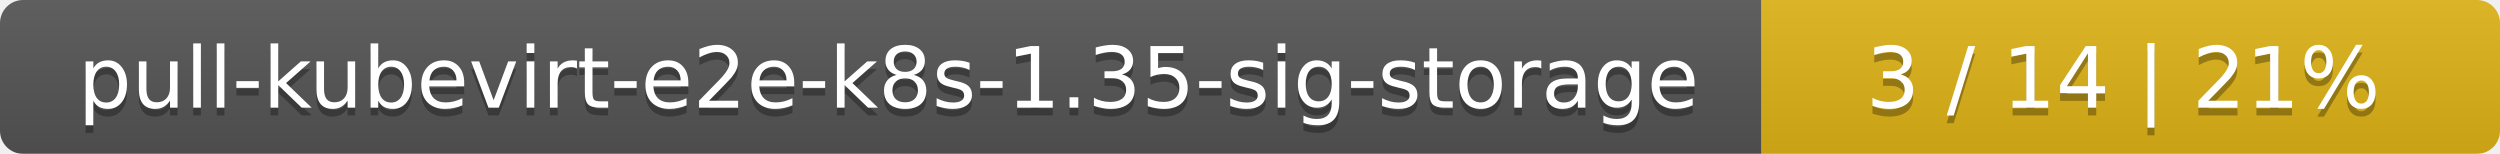
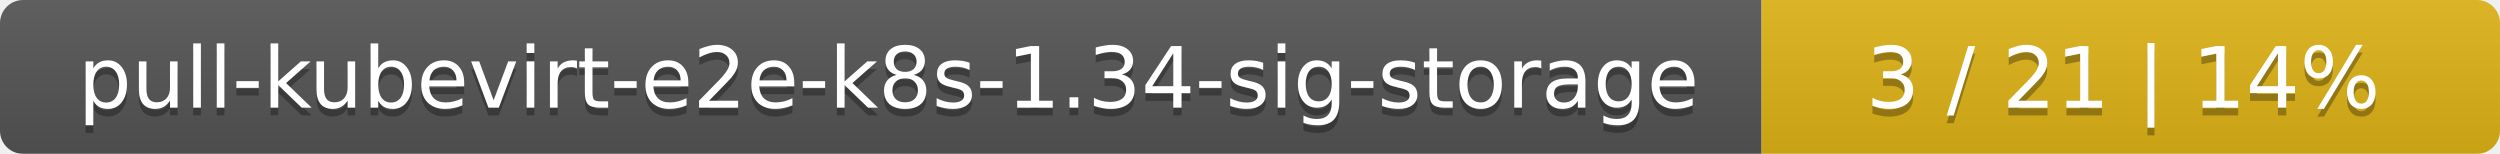
<svg xmlns="http://www.w3.org/2000/svg" width="325" height="20">
  <linearGradient id="smooth" x2="0" y2="100%">
    <stop offset="0" stop-color="#bbb" stop-opacity=".1" />
    <stop offset="1" stop-opacity=".1" />
  </linearGradient>
  <mask id="round">
    <rect width="325" height="20" rx="3" fill="#fff" />
  </mask>
  <g mask="url(#round)">
    <rect width="229" height="20" fill="#555" />
    <rect x="229" width="96" height="20" fill="#dfb317" />
    <rect width="325" height="20" fill="url(#smooth)" />
  </g>
  <g fill="#fff" text-anchor="middle" font-family="DejaVu Sans,Verdana,Geneva,sans-serif" font-size="11">
-     <text x="115.5" y="15" fill="#010101" fill-opacity=".3">pull-kubevirt-e2e-k8s-1.35-sig-storage</text>
-     <text x="115.5" y="14">pull-kubevirt-e2e-k8s-1.35-sig-storage</text>
-     <text x="276" y="15" fill="#010101" fill-opacity=".3">3 / 14    |    21%</text>
-     <text x="276" y="14">3 / 14    |    21%</text>
+     <text x="115.5" y="15" fill="#010101" fill-opacity=".3">pull-kubevirt-e2e-k8s-1.34-sig-storage</text>
+     <text x="115.5" y="14">pull-kubevirt-e2e-k8s-1.34-sig-storage</text>
+     <text x="276" y="15" fill="#010101" fill-opacity=".3">3 / 21    |    14%</text>
+     <text x="276" y="14">3 / 21    |    14%</text>
  </g>
</svg>
